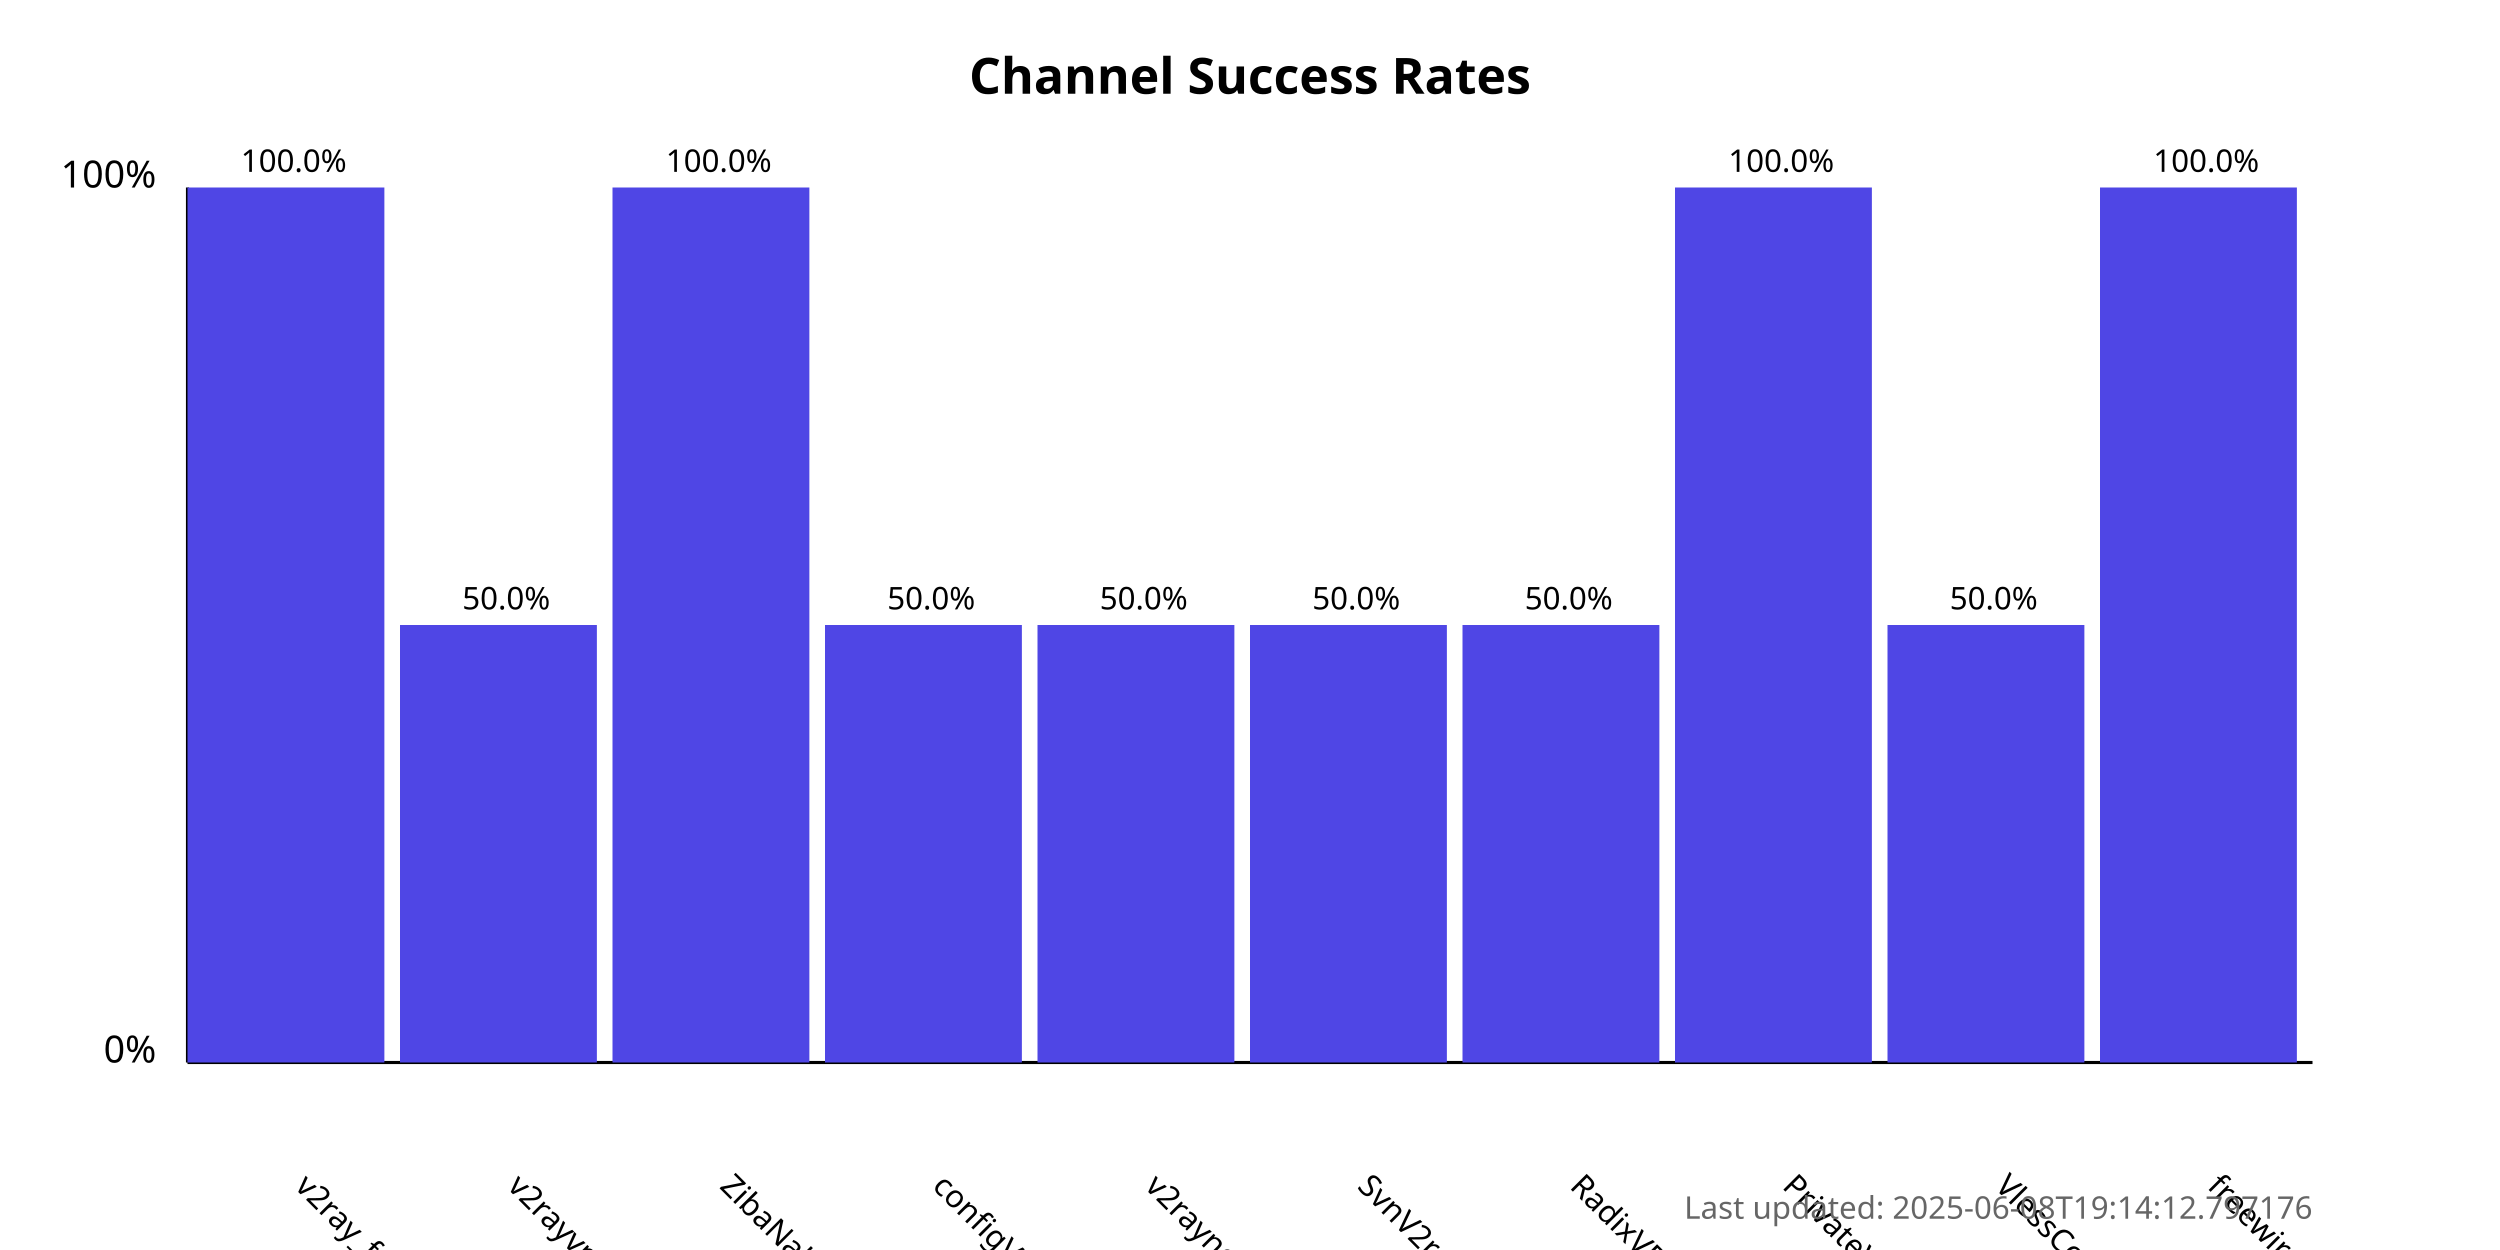
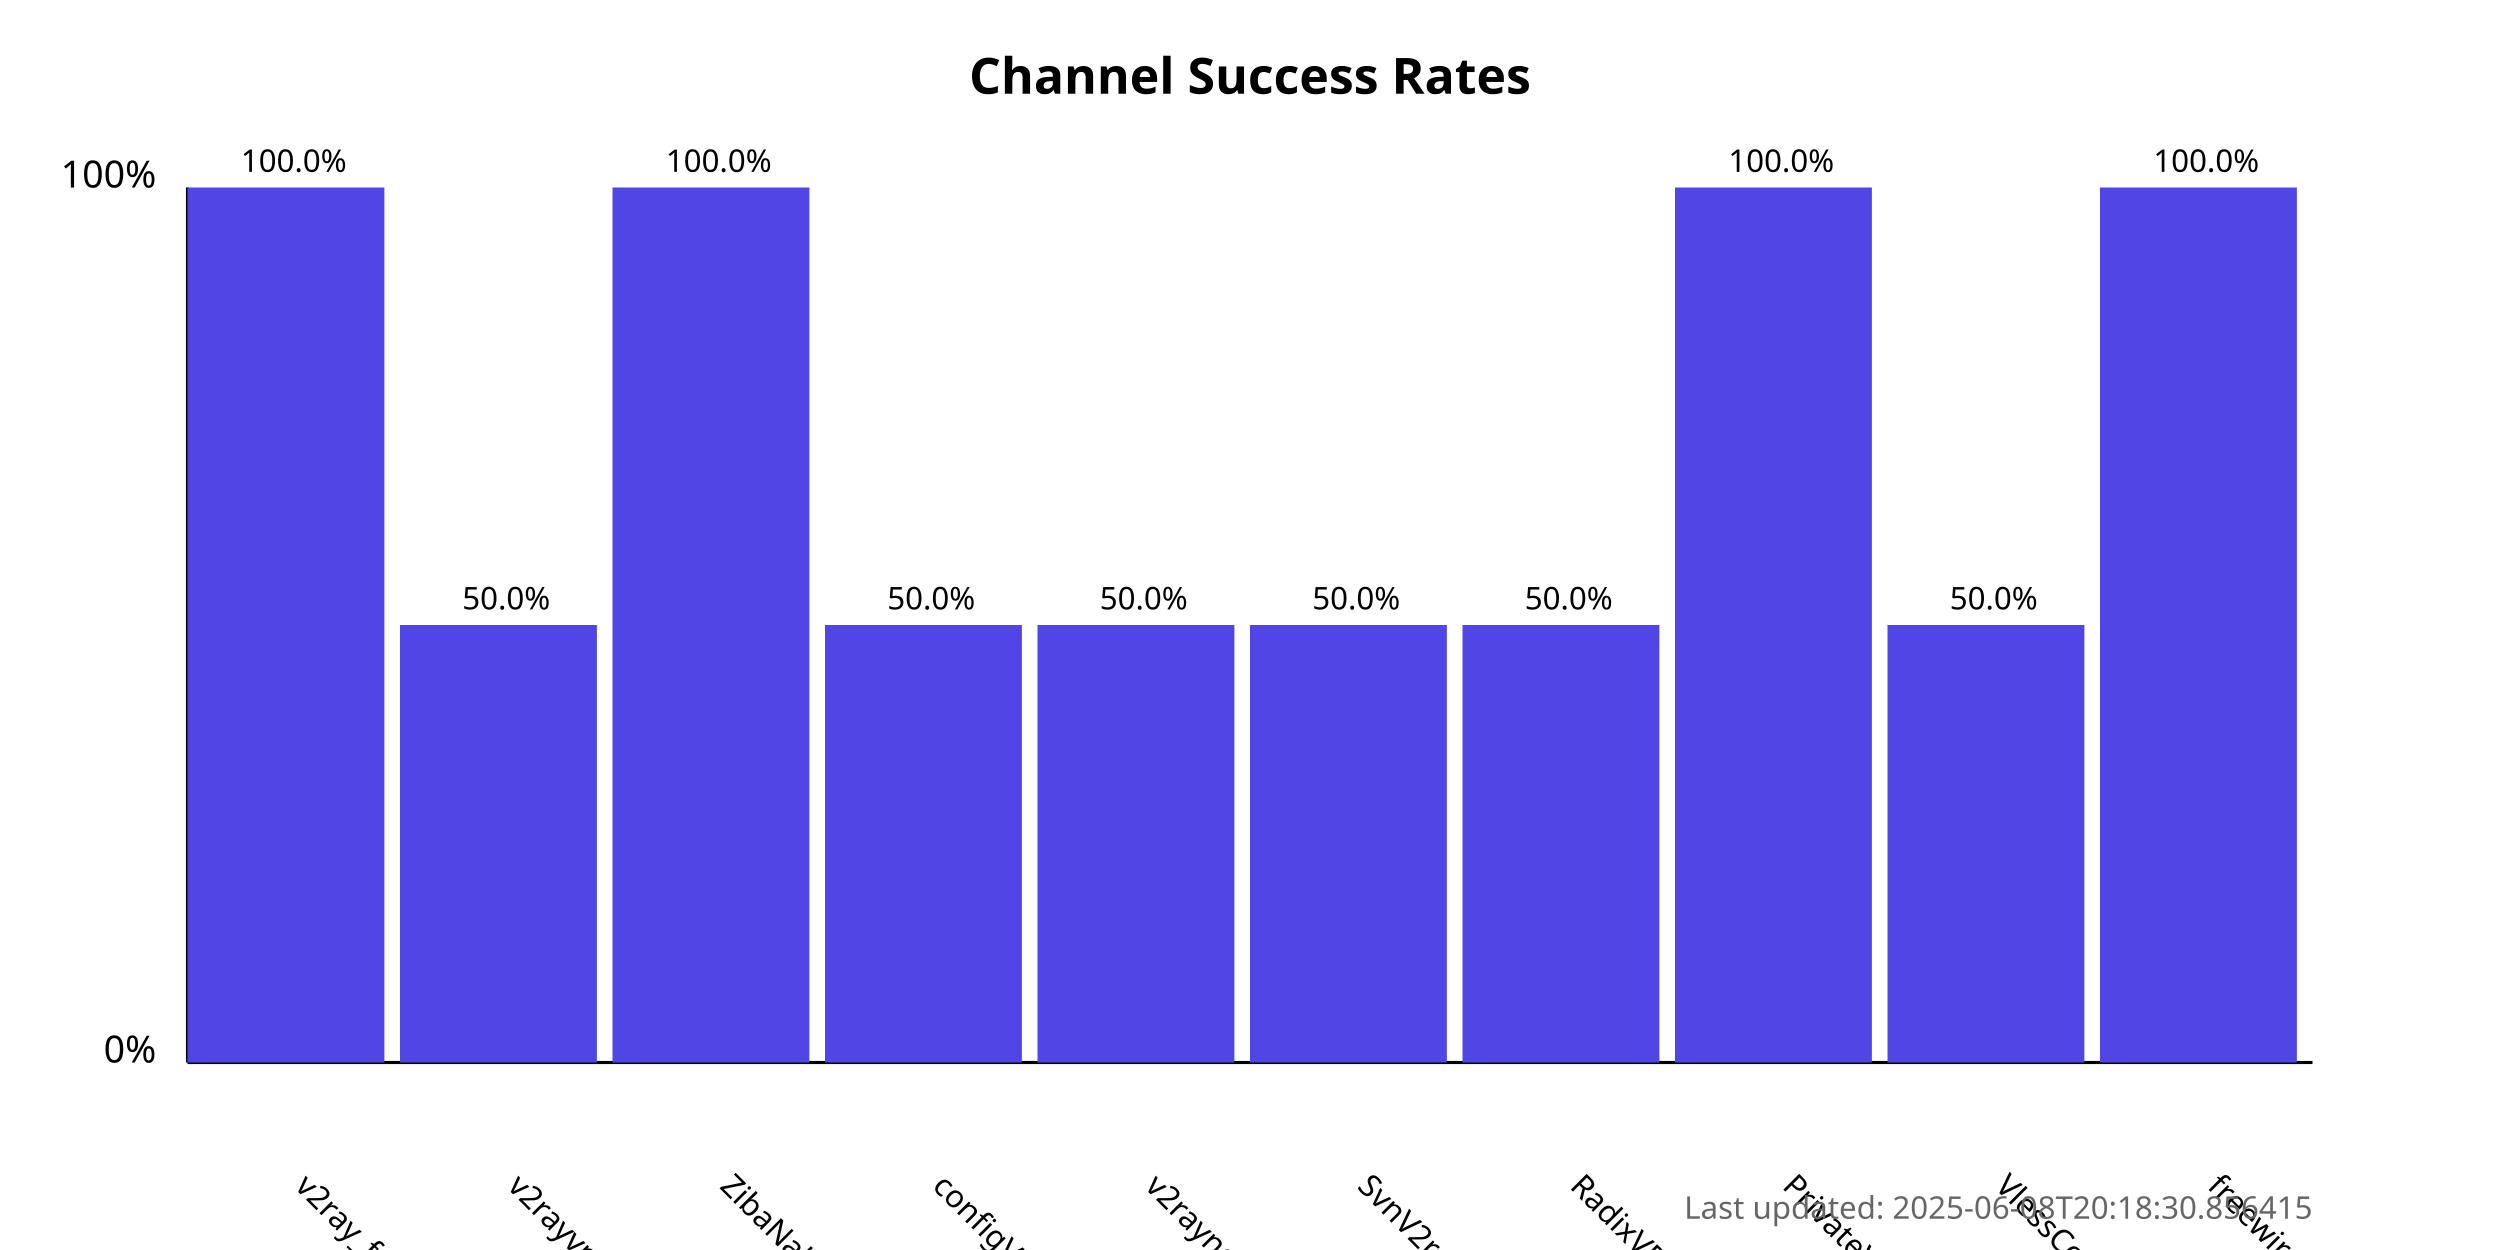
<svg xmlns="http://www.w3.org/2000/svg" width="800" height="400">
  <style>
            .chart-title { font: bold 16px sans-serif; }
            .axis-label { font: 12px sans-serif; }
            .tick-label { font: 10px sans-serif; }
            .bar { fill: #4f46e5; }
            .bar:hover { fill: #6366f1; }
            .timestamp { font: 10px sans-serif; fill: #666; }
        </style>
  <text x="400.0" y="30" text-anchor="middle" class="chart-title">
            Channel Success Rates
        </text>
  <line x1="60" y1="340" x2="60" y2="60" stroke="black" stroke-width="1" />
  <line x1="60" y1="340" x2="740" y2="340" stroke="black" stroke-width="1" />
  <text x="50" y="340" text-anchor="end" class="axis-label">0%</text>
  <text x="50" y="60" text-anchor="end" class="axis-label">100%</text>
  <g>
    <rect x="60" y="60.0" width="63.0" height="280.0" class="bar" />
    <text x="94.0" y="380" transform="rotate(45, 94.0, 380)" text-anchor="start" class="tick-label">
                v2ray_free_conf
            </text>
    <text x="94.0" y="55.0" text-anchor="middle" class="tick-label">
                100.0%
            </text>
  </g>
  <g>
    <rect x="128.0" y="200.0" width="63.0" height="140.0" class="bar" />
    <text x="162.0" y="380" transform="rotate(45, 162.0, 380)" text-anchor="start" class="tick-label">
                v2rayvpno
            </text>
    <text x="162.0" y="195.0" text-anchor="middle" class="tick-label">
                50.0%
            </text>
  </g>
  <g>
    <rect x="196.0" y="60.0" width="63.0" height="280.0" class="bar" />
    <text x="230.0" y="380" transform="rotate(45, 230.0, 380)" text-anchor="start" class="tick-label">
                ZibaNabz
            </text>
    <text x="230.0" y="55.0" text-anchor="middle" class="tick-label">
                100.0%
            </text>
  </g>
  <g>
    <rect x="264.0" y="200.0" width="63.0" height="140.0" class="bar" />
    <text x="298.0" y="380" transform="rotate(45, 298.0, 380)" text-anchor="start" class="tick-label">
                configV2rayForFree
            </text>
    <text x="298.0" y="195.0" text-anchor="middle" class="tick-label">
                50.0%
            </text>
  </g>
  <g>
    <rect x="332.0" y="200.0" width="63.0" height="140.0" class="bar" />
    <text x="366.0" y="380" transform="rotate(45, 366.0, 380)" text-anchor="start" class="tick-label">
                v2rayngvpn
            </text>
    <text x="366.0" y="195.0" text-anchor="middle" class="tick-label">
                50.0%
            </text>
  </g>
  <g>
    <rect x="400.0" y="200.0" width="63.0" height="140.0" class="bar" />
    <text x="434.0" y="380" transform="rotate(45, 434.0, 380)" text-anchor="start" class="tick-label">
                SvnV2ray
            </text>
    <text x="434.0" y="195.0" text-anchor="middle" class="tick-label">
                50.0%
            </text>
  </g>
  <g>
    <rect x="468.0" y="200.0" width="63.0" height="140.0" class="bar" />
    <text x="502.0" y="380" transform="rotate(45, 502.0, 380)" text-anchor="start" class="tick-label">
                RadixVPN
            </text>
    <text x="502.0" y="195.0" text-anchor="middle" class="tick-label">
                50.0%
            </text>
  </g>
  <g>
    <rect x="536.0" y="60.0" width="63.0" height="280.0" class="bar" />
    <text x="570.0" y="380" transform="rotate(45, 570.0, 380)" text-anchor="start" class="tick-label">
                PrivateVPNs
            </text>
    <text x="570.0" y="55.0" text-anchor="middle" class="tick-label">
                100.0%
            </text>
  </g>
  <g>
    <rect x="604.0" y="200.0" width="63.0" height="140.0" class="bar" />
    <text x="638.0" y="380" transform="rotate(45, 638.0, 380)" text-anchor="start" class="tick-label">
                VlessConfig
            </text>
    <text x="638.0" y="195.0" text-anchor="middle" class="tick-label">
                50.0%
            </text>
  </g>
  <g>
    <rect x="672.0" y="60.0" width="63.0" height="280.0" class="bar" />
    <text x="706.0" y="380" transform="rotate(45, 706.0, 380)" text-anchor="start" class="tick-label">
                freewireguard
            </text>
    <text x="706.0" y="55.0" text-anchor="middle" class="tick-label">
                100.0%
            </text>
  </g>
  <text x="740" y="390" text-anchor="end" class="timestamp">
-             Last updated: 2025-06-08T19:14:12.797176
+             Last updated: 2025-06-08T20:18:30.856415
        </text>
</svg>
